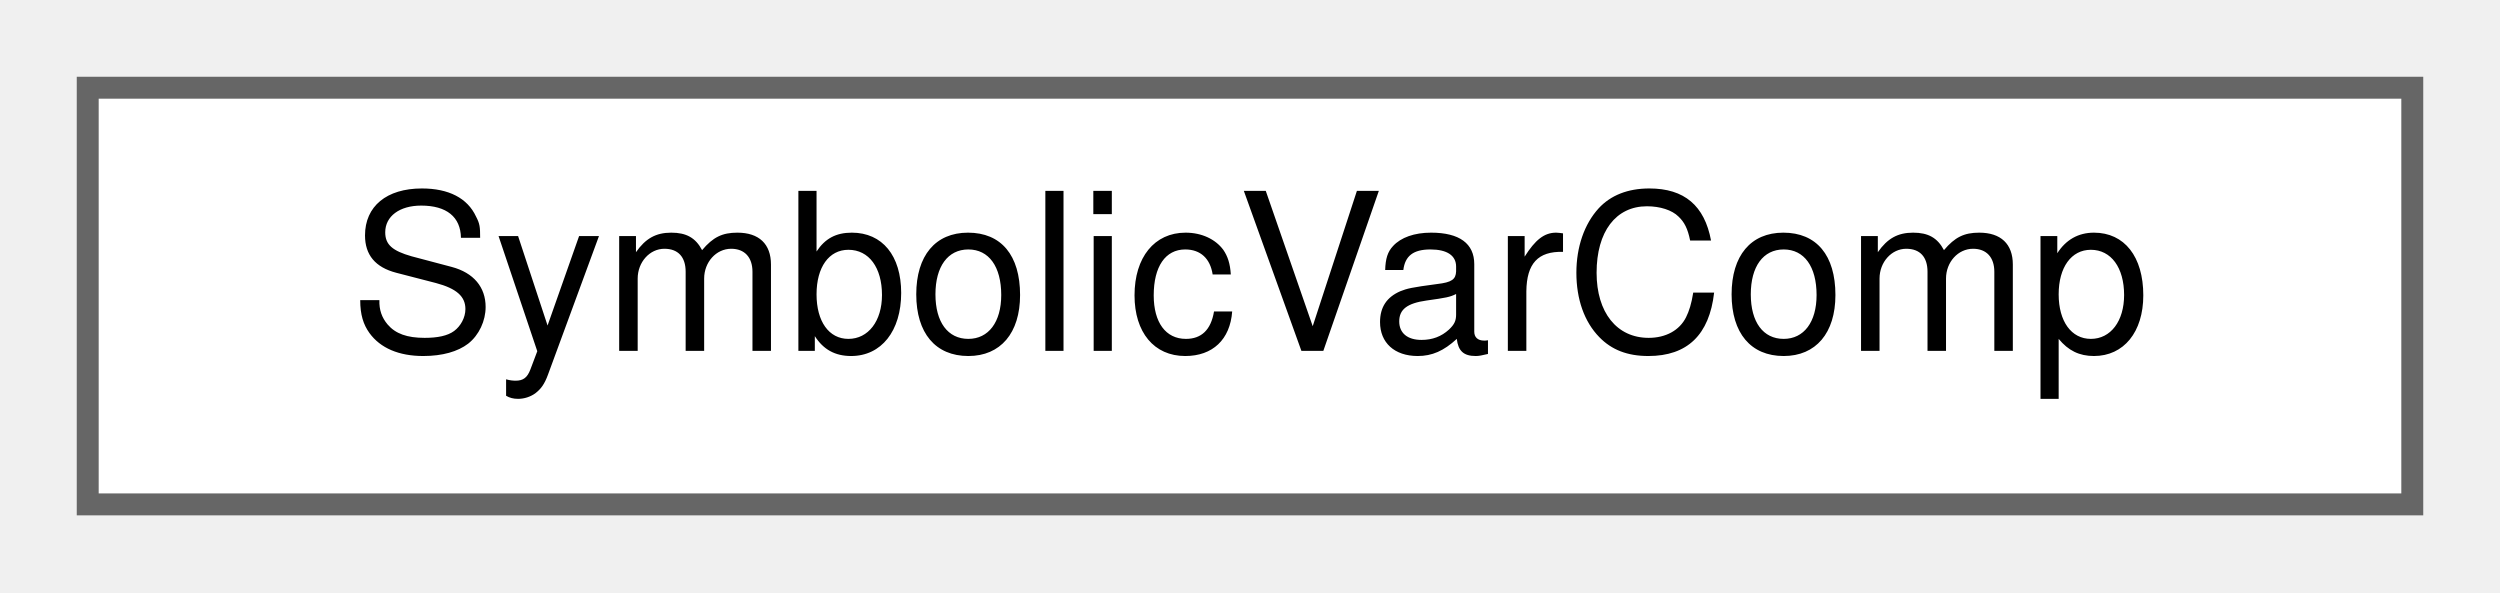
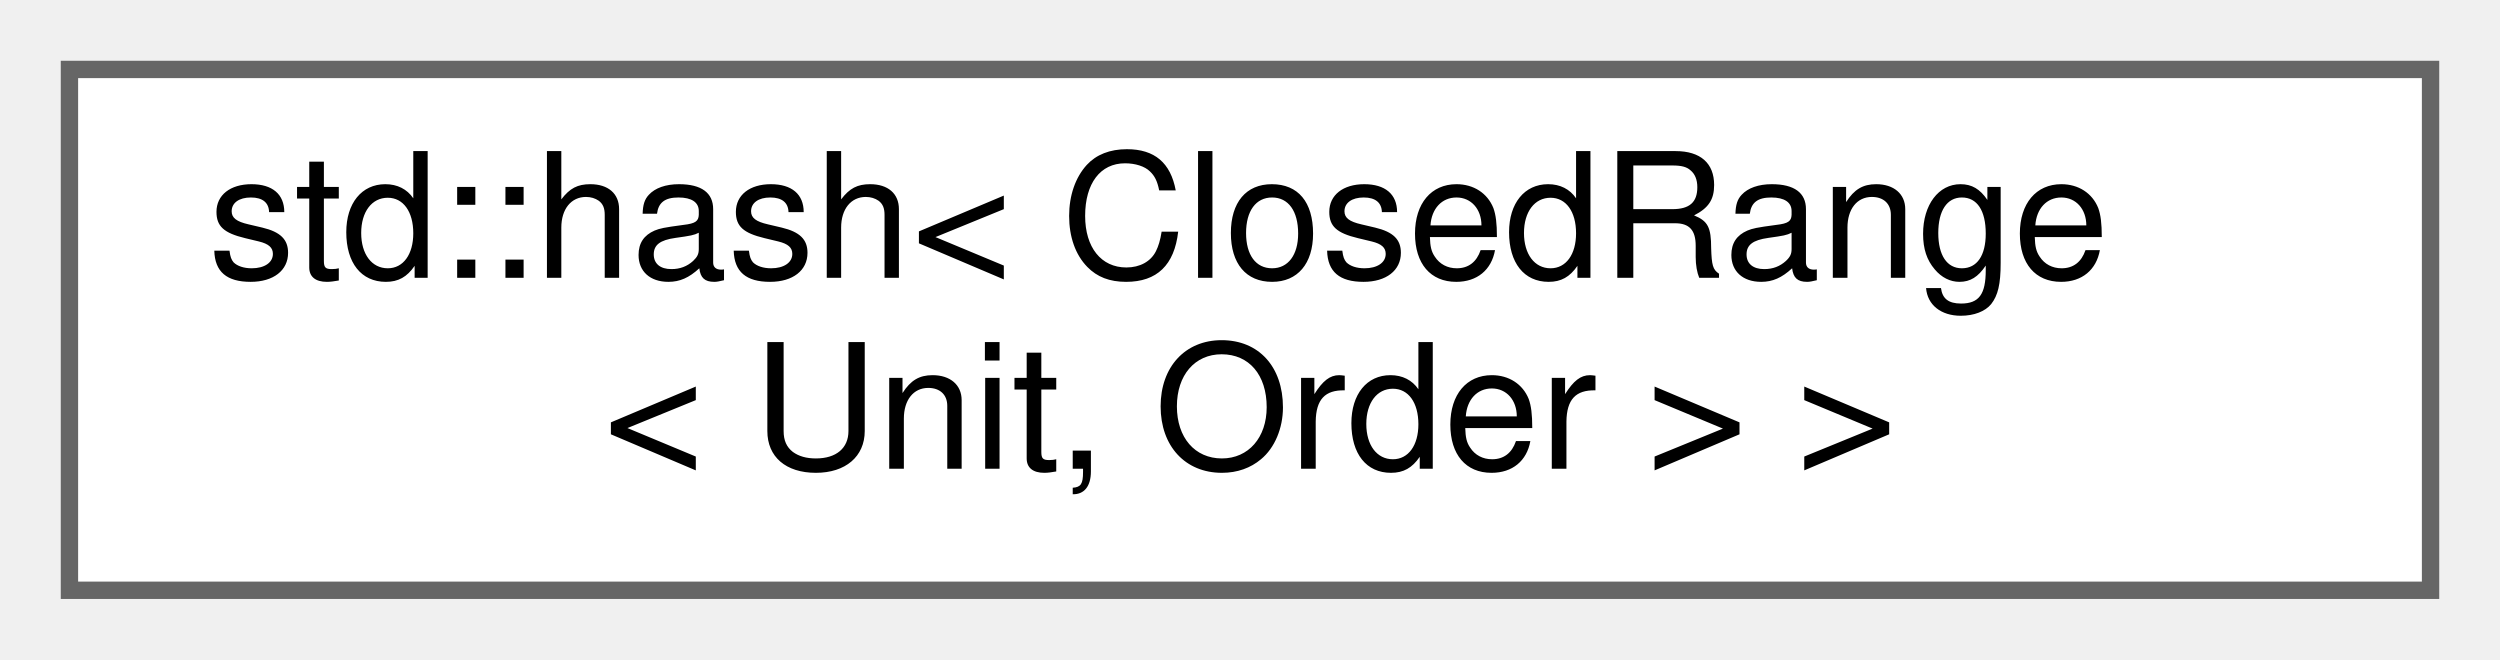
- <svg xmlns="http://www.w3.org/2000/svg" xmlns:xlink="http://www.w3.org/1999/xlink" width="114pt" height="27pt" viewBox="0.00 0.00 114.00 27.00">
-   <g id="graph0" class="graph" transform="scale(1 1) rotate(0) translate(4 23)">
+ <svg xmlns="http://www.w3.org/2000/svg" xmlns:xlink="http://www.w3.org/1999/xlink" width="144pt" height="38pt" viewBox="0.00 0.00 144.00 38.00">
+   <g id="graph0" class="graph" transform="scale(1 1) rotate(0) translate(4 34)">
    <g id="Node000000" class="node">
      <g id="a_Node000000">
-         <a xlink:href="struct_symbolic_var_comp.html" target="_top" xlink:title="Comparator to compare SymbolicVariable pointers.">
-           <polygon fill="white" stroke="#666666" points="106,-19 0,-19 0,0 106,0 106,-19" />
-           <text text-anchor="middle" x="53" y="-7" font-family="Helvetica,sans-Serif" font-size="10.00">SymbolicVarComp</text>
+         <a xlink:href="structstd_1_1hash_3_01_closed_range_3_01_unit_00_01_order_01_4_01_4.html" target="_top" xlink:title=" ">
+           <polygon fill="white" stroke="#666666" points="136,-30 0,-30 0,0 136,0 136,-30" />
+           <text text-anchor="start" x="8" y="-18" font-family="Helvetica,sans-Serif" font-size="10.00">std::hash&lt; ClosedRange</text>
+           <text text-anchor="middle" x="68" y="-7" font-family="Helvetica,sans-Serif" font-size="10.00">&lt; Unit, Order &gt; &gt;</text>
        </a>
      </g>
    </g>
  </g>
</svg>
